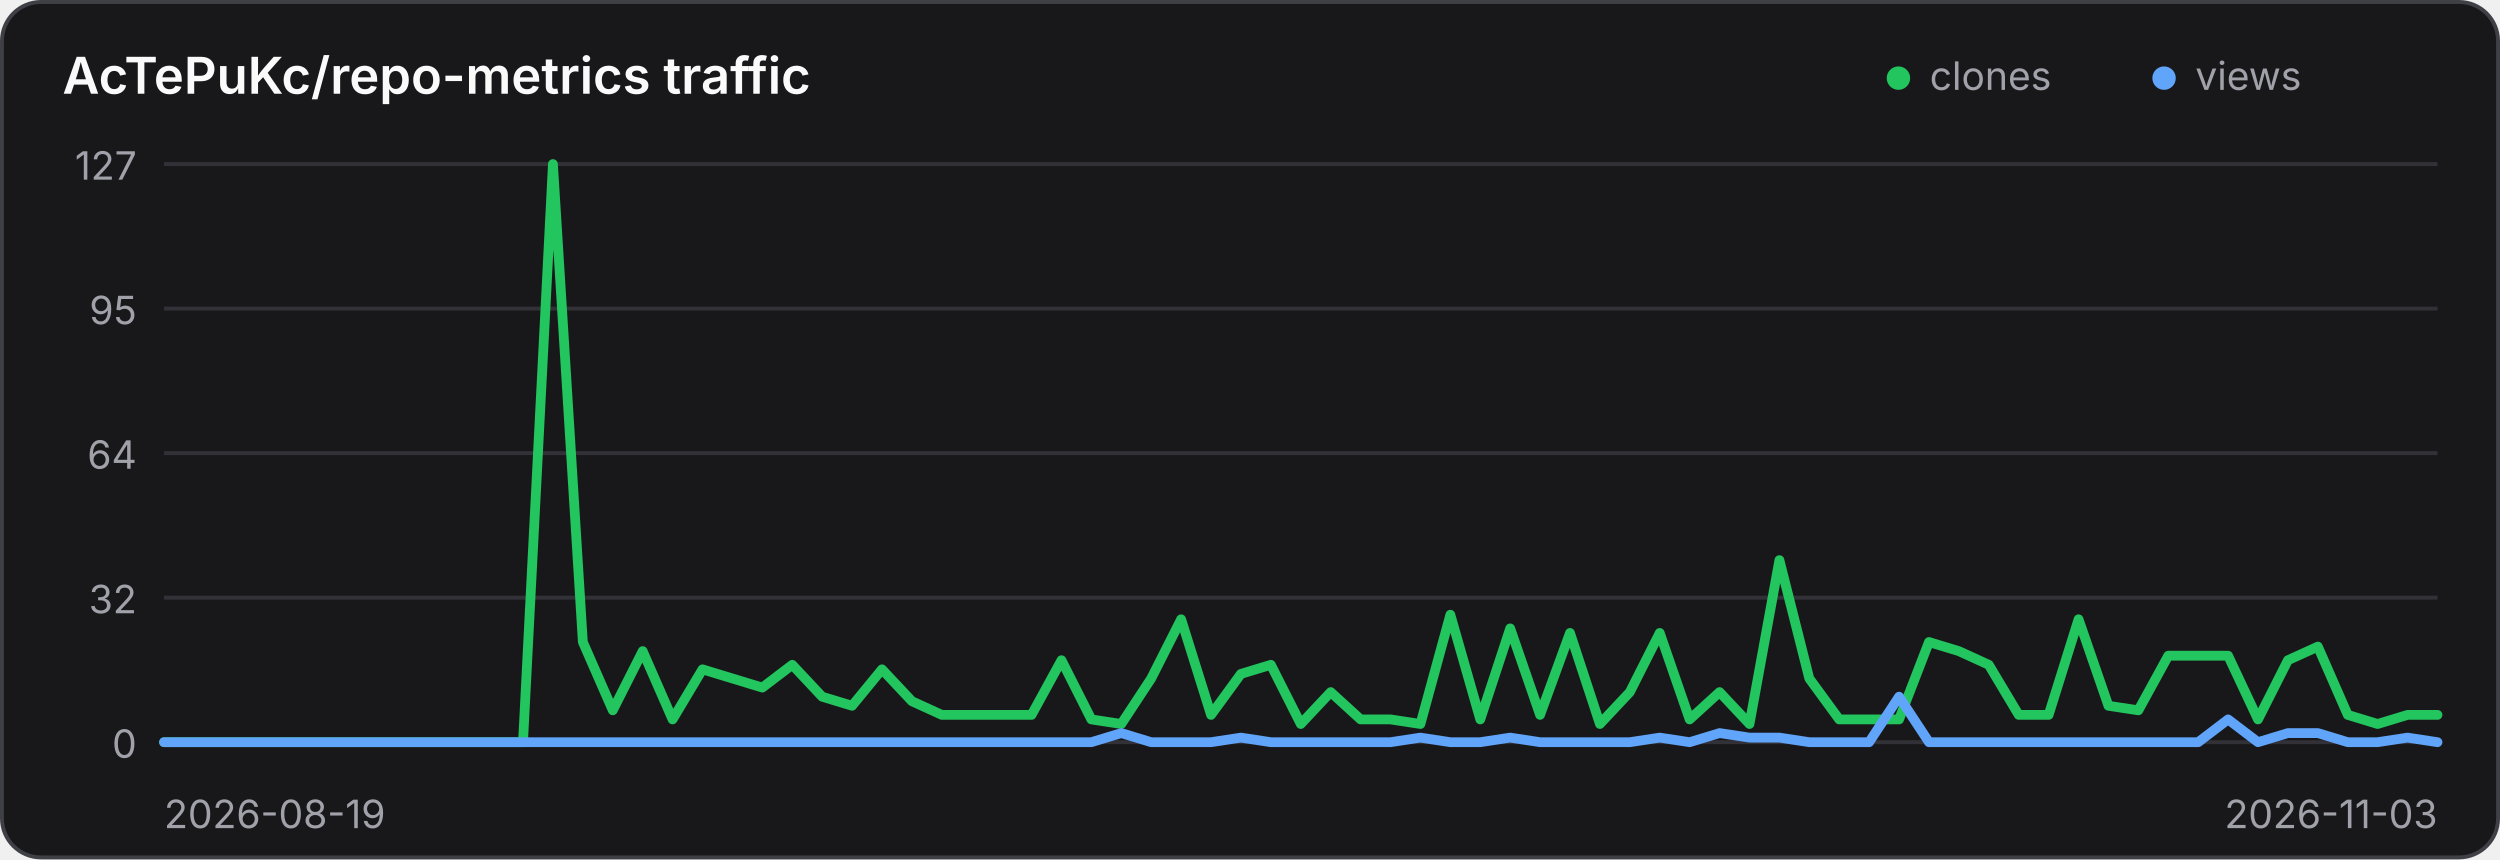
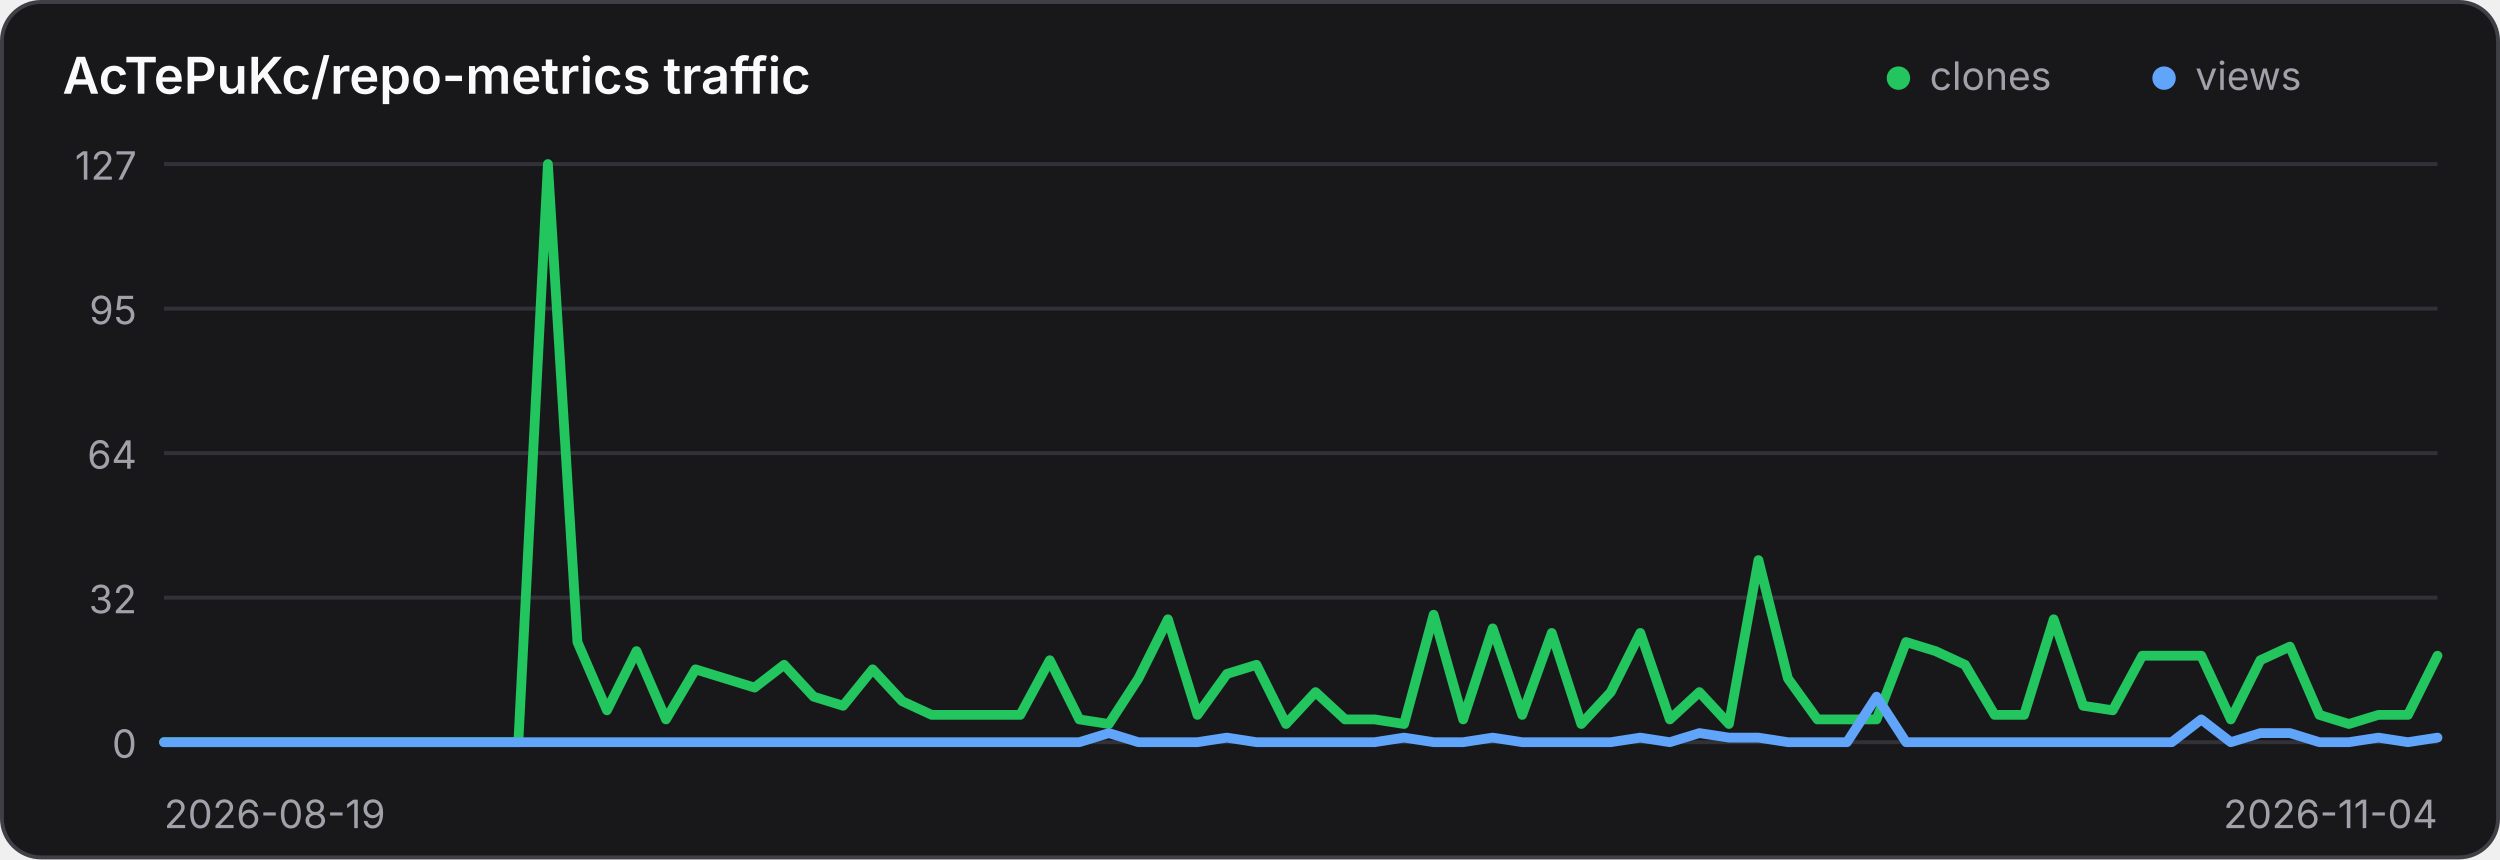
<svg xmlns="http://www.w3.org/2000/svg" width="640" height="220" viewBox="0 0 640 220" role="img" aria-label="Traffic history for AcTePuKc/repo-metrics">
  <style>
    .panel { fill: #18181b; stroke: #3f3f46; }
    .title { fill: #fafafa; }
    .axis { fill: #a1a1aa; font: 10px Inter,ui-sans-serif,system-ui,sans-serif; }
    .grid { stroke: #3f3f46; stroke-width: 1; opacity: .65; }
    @media (prefers-color-scheme: light) {
      .panel { fill: #ffffff; stroke: #d4d4d8; }
      .title { fill: #18181b; }
      .axis { fill: #71717a; }
      .grid { stroke: #d4d4d8; }
    }
  </style>
  <rect class="panel" x="0.5" y="0.5" width="639" height="219" rx="10" stroke-width="1" />
  <text class="title" x="16" y="24" font-family="Inter,ui-sans-serif,system-ui,sans-serif" font-size="13" font-weight="600">AcTePuKc/repo-metrics traffic</text>
  <circle cx="486" cy="20" r="3" fill="#22c55e" />
  <text class="axis" x="494" y="23">clones</text>
  <circle cx="554" cy="20" r="3" fill="#60a5fa" />
  <text class="axis" x="562" y="23">views</text>
  <line class="grid" x1="42" y1="42.00" x2="624" y2="42.00" />
  <text class="axis" x="35" y="46.00" text-anchor="end">127</text>
  <line class="grid" x1="42" y1="79.00" x2="624" y2="79.00" />
  <text class="axis" x="35" y="83.00" text-anchor="end">95</text>
  <line class="grid" x1="42" y1="116.00" x2="624" y2="116.00" />
  <text class="axis" x="35" y="120.00" text-anchor="end">64</text>
  <line class="grid" x1="42" y1="153.00" x2="624" y2="153.00" />
  <text class="axis" x="35" y="157.00" text-anchor="end">32</text>
  <line class="grid" x1="42" y1="190.00" x2="624" y2="190.00" />
  <text class="axis" x="35" y="194.00" text-anchor="end">0</text>
-   <polyline points="42.00,190.00 49.66,190.00 57.32,190.00 64.97,190.00 72.63,190.00 80.29,190.00 87.95,190.00 95.61,190.00 103.26,190.00 110.92,190.00 118.58,190.00 126.24,190.00 133.89,190.00 141.55,42.00 149.21,164.36 156.87,181.84 164.53,166.69 172.18,184.17 179.84,171.35 187.50,173.69 195.16,176.02 202.82,170.19 210.47,178.35 218.13,180.68 225.79,171.35 233.45,179.51 241.11,183.01 248.76,183.01 256.42,183.01 264.08,183.01 271.74,169.02 279.39,184.17 287.05,185.34 294.71,173.69 302.37,158.54 310.03,183.01 317.68,172.52 325.34,170.19 333.00,185.34 340.66,177.18 348.32,184.17 355.97,184.17 363.63,185.34 371.29,157.37 378.95,184.17 386.61,160.87 394.26,183.01 401.92,162.03 409.58,185.34 417.24,177.18 424.89,162.03 432.55,184.17 440.21,177.18 447.87,185.34 455.53,143.39 463.18,173.69 470.84,184.17 478.50,184.17 486.16,184.17 493.82,164.36 501.47,166.69 509.13,170.19 516.79,183.01 524.45,183.01 532.11,158.54 539.76,180.68 547.42,181.84 555.08,167.86 562.74,167.86 570.39,167.86 578.05,184.17 585.71,169.02 593.37,165.53 601.03,183.01 608.68,185.34 616.34,183.01 624.00,183.01" fill="none" stroke="#22c55e" stroke-width="2.5" stroke-linecap="round" stroke-linejoin="round" />
-   <polyline points="42.00,190.00 49.66,190.00 57.32,190.00 64.97,190.00 72.63,190.00 80.29,190.00 87.95,190.00 95.61,190.00 103.26,190.00 110.92,190.00 118.58,190.00 126.24,190.00 133.89,190.00 141.55,190.00 149.21,190.00 156.87,190.00 164.53,190.00 172.18,190.00 179.84,190.00 187.50,190.00 195.16,190.00 202.82,190.00 210.47,190.00 218.13,190.00 225.79,190.00 233.45,190.00 241.11,190.00 248.76,190.00 256.42,190.00 264.08,190.00 271.74,190.00 279.39,190.00 287.05,187.67 294.71,190.00 302.37,190.00 310.03,190.00 317.68,188.83 325.34,190.00 333.00,190.00 340.66,190.00 348.32,190.00 355.97,190.00 363.63,188.83 371.29,190.00 378.95,190.00 386.61,188.83 394.26,190.00 401.92,190.00 409.58,190.00 417.24,190.00 424.89,188.83 432.55,190.00 440.21,187.67 447.87,188.83 455.53,188.83 463.18,190.00 470.84,190.00 478.50,190.00 486.16,178.35 493.82,190.00 501.47,190.00 509.13,190.00 516.79,190.00 524.45,190.00 532.11,190.00 539.76,190.00 547.42,190.00 555.08,190.00 562.74,190.00 570.39,184.17 578.05,190.00 585.71,187.67 593.37,187.67 601.03,190.00 608.68,190.00 616.34,188.83 624.00,190.00" fill="none" stroke="#60a5fa" stroke-width="2.5" stroke-linecap="round" stroke-linejoin="round" />
+   <polyline points="42.00,190.00 49.56,190.00 57.12,190.00 64.68,190.00 72.23,190.00 79.79,190.00 87.35,190.00 94.91,190.00 102.47,190.00 110.03,190.00 117.58,190.00 125.14,190.00 132.70,190.00 140.26,42.00 147.82,164.36 155.38,181.84 162.94,166.69 170.49,184.17 178.05,171.35 185.61,173.69 193.17,176.02 200.73,170.19 208.29,178.35 215.84,180.68 223.40,171.35 230.96,179.51 238.52,183.01 246.08,183.01 253.64,183.01 261.19,183.01 268.75,169.02 276.31,184.17 283.87,185.34 291.43,173.69 298.99,158.54 306.55,183.01 314.10,172.52 321.66,170.19 329.22,185.34 336.78,177.18 344.34,184.17 351.90,184.17 359.45,185.34 367.01,157.37 374.57,184.17 382.13,160.87 389.69,183.01 397.25,162.03 404.81,185.34 412.36,177.18 419.92,162.03 427.48,184.17 435.04,177.18 442.60,185.34 450.16,143.39 457.71,173.69 465.27,184.17 472.83,184.17 480.39,184.17 487.95,164.36 495.51,166.69 503.06,170.19 510.62,183.01 518.18,183.01 525.74,158.54 533.30,180.68 540.86,181.84 548.42,167.86 555.97,167.86 563.53,167.86 571.09,184.17 578.65,169.02 586.21,165.53 593.77,183.01 601.32,185.34 608.88,183.01 616.44,183.01 624.00,167.86" fill="none" stroke="#22c55e" stroke-width="2.5" stroke-linecap="round" stroke-linejoin="round" />
+   <polyline points="42.00,190.00 49.56,190.00 57.12,190.00 64.68,190.00 72.23,190.00 79.79,190.00 87.35,190.00 94.91,190.00 102.47,190.00 110.03,190.00 117.58,190.00 125.14,190.00 132.70,190.00 140.26,190.00 147.82,190.00 155.38,190.00 162.94,190.00 170.49,190.00 178.05,190.00 185.61,190.00 193.17,190.00 200.73,190.00 208.29,190.00 215.84,190.00 223.40,190.00 230.96,190.00 238.52,190.00 246.08,190.00 253.64,190.00 261.19,190.00 268.75,190.00 276.31,190.00 283.87,187.67 291.43,190.00 298.99,190.00 306.55,190.00 314.10,188.83 321.66,190.00 329.22,190.00 336.78,190.00 344.34,190.00 351.90,190.00 359.45,188.83 367.01,190.00 374.57,190.00 382.13,188.83 389.69,190.00 397.25,190.00 404.81,190.00 412.36,190.00 419.92,188.83 427.48,190.00 435.04,187.67 442.60,188.83 450.16,188.83 457.71,190.00 465.27,190.00 472.83,190.00 480.39,178.35 487.95,190.00 495.51,190.00 503.06,190.00 510.62,190.00 518.18,190.00 525.74,190.00 533.30,190.00 540.86,190.00 548.42,190.00 555.97,190.00 563.53,184.17 571.09,190.00 578.65,187.67 586.21,187.67 593.77,190.00 601.32,190.00 608.88,188.83 616.44,190.00 624.00,188.83" fill="none" stroke="#60a5fa" stroke-width="2.5" stroke-linecap="round" stroke-linejoin="round" />
  <text class="axis" x="42" y="212">2026-08-19</text>
-   <text class="axis" x="624" y="212" text-anchor="end">2026-11-03</text>
+   <text class="axis" x="624" y="212" text-anchor="end">2026-11-04</text>
</svg>
